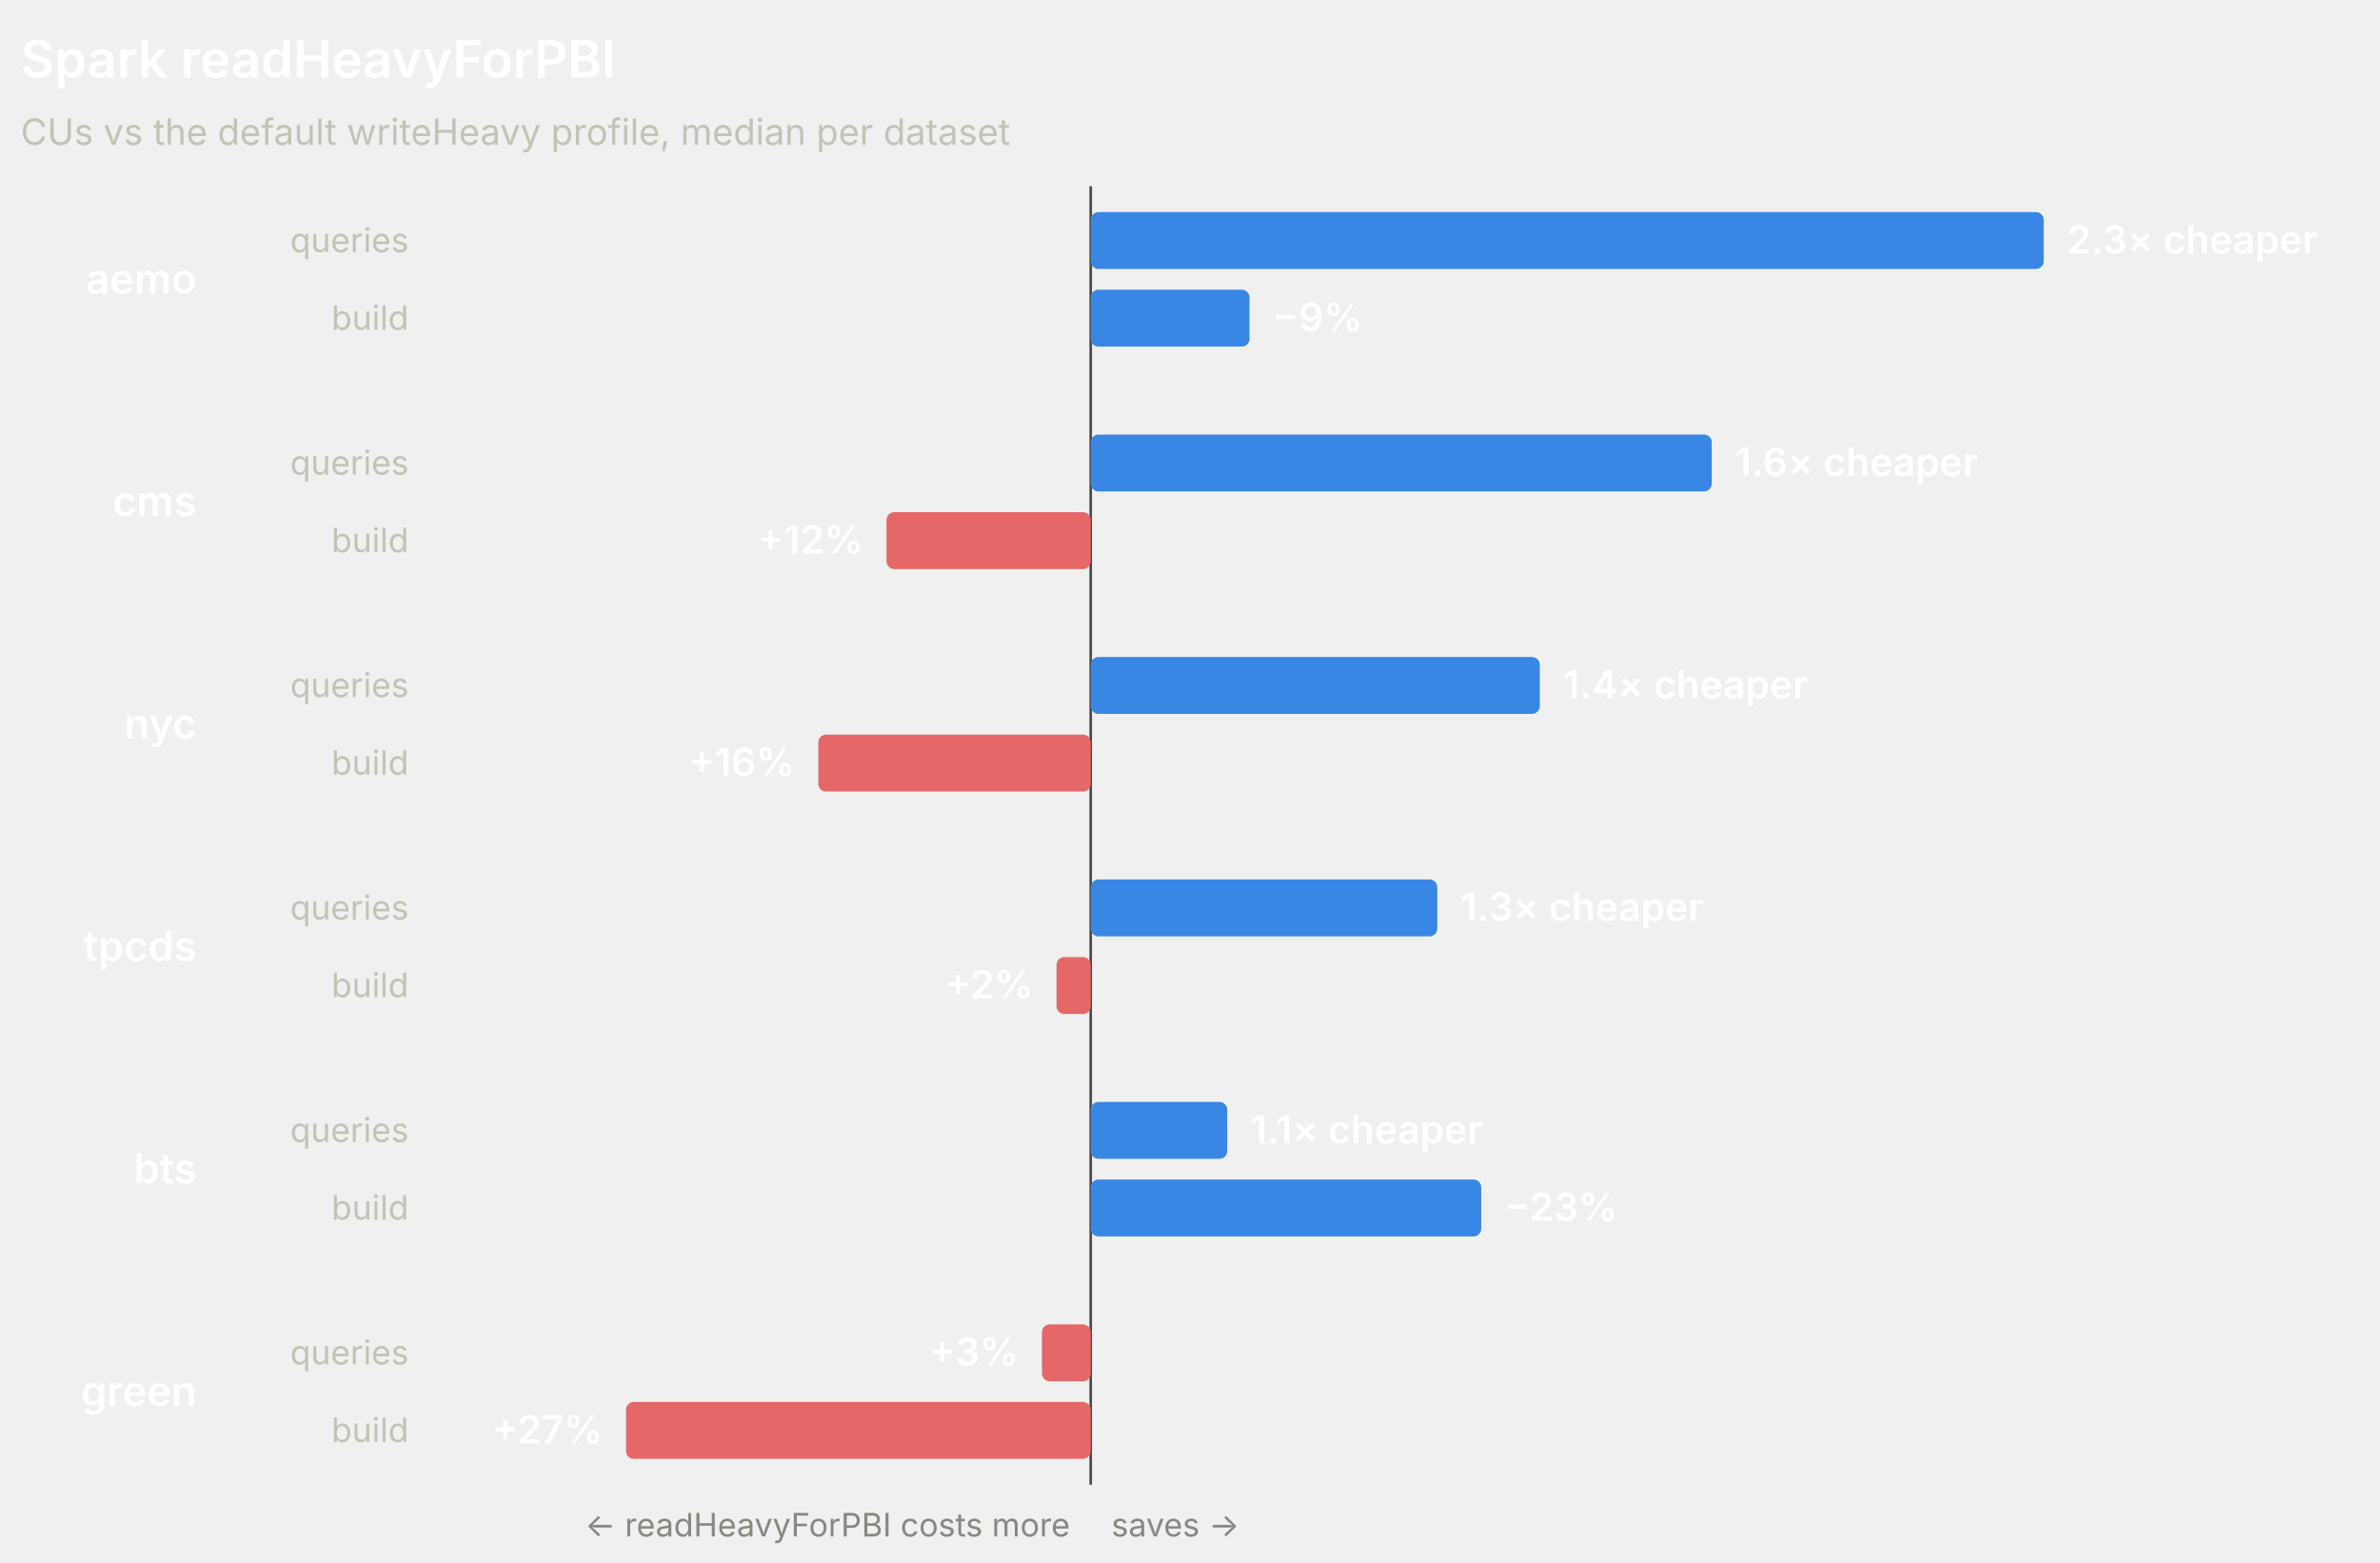
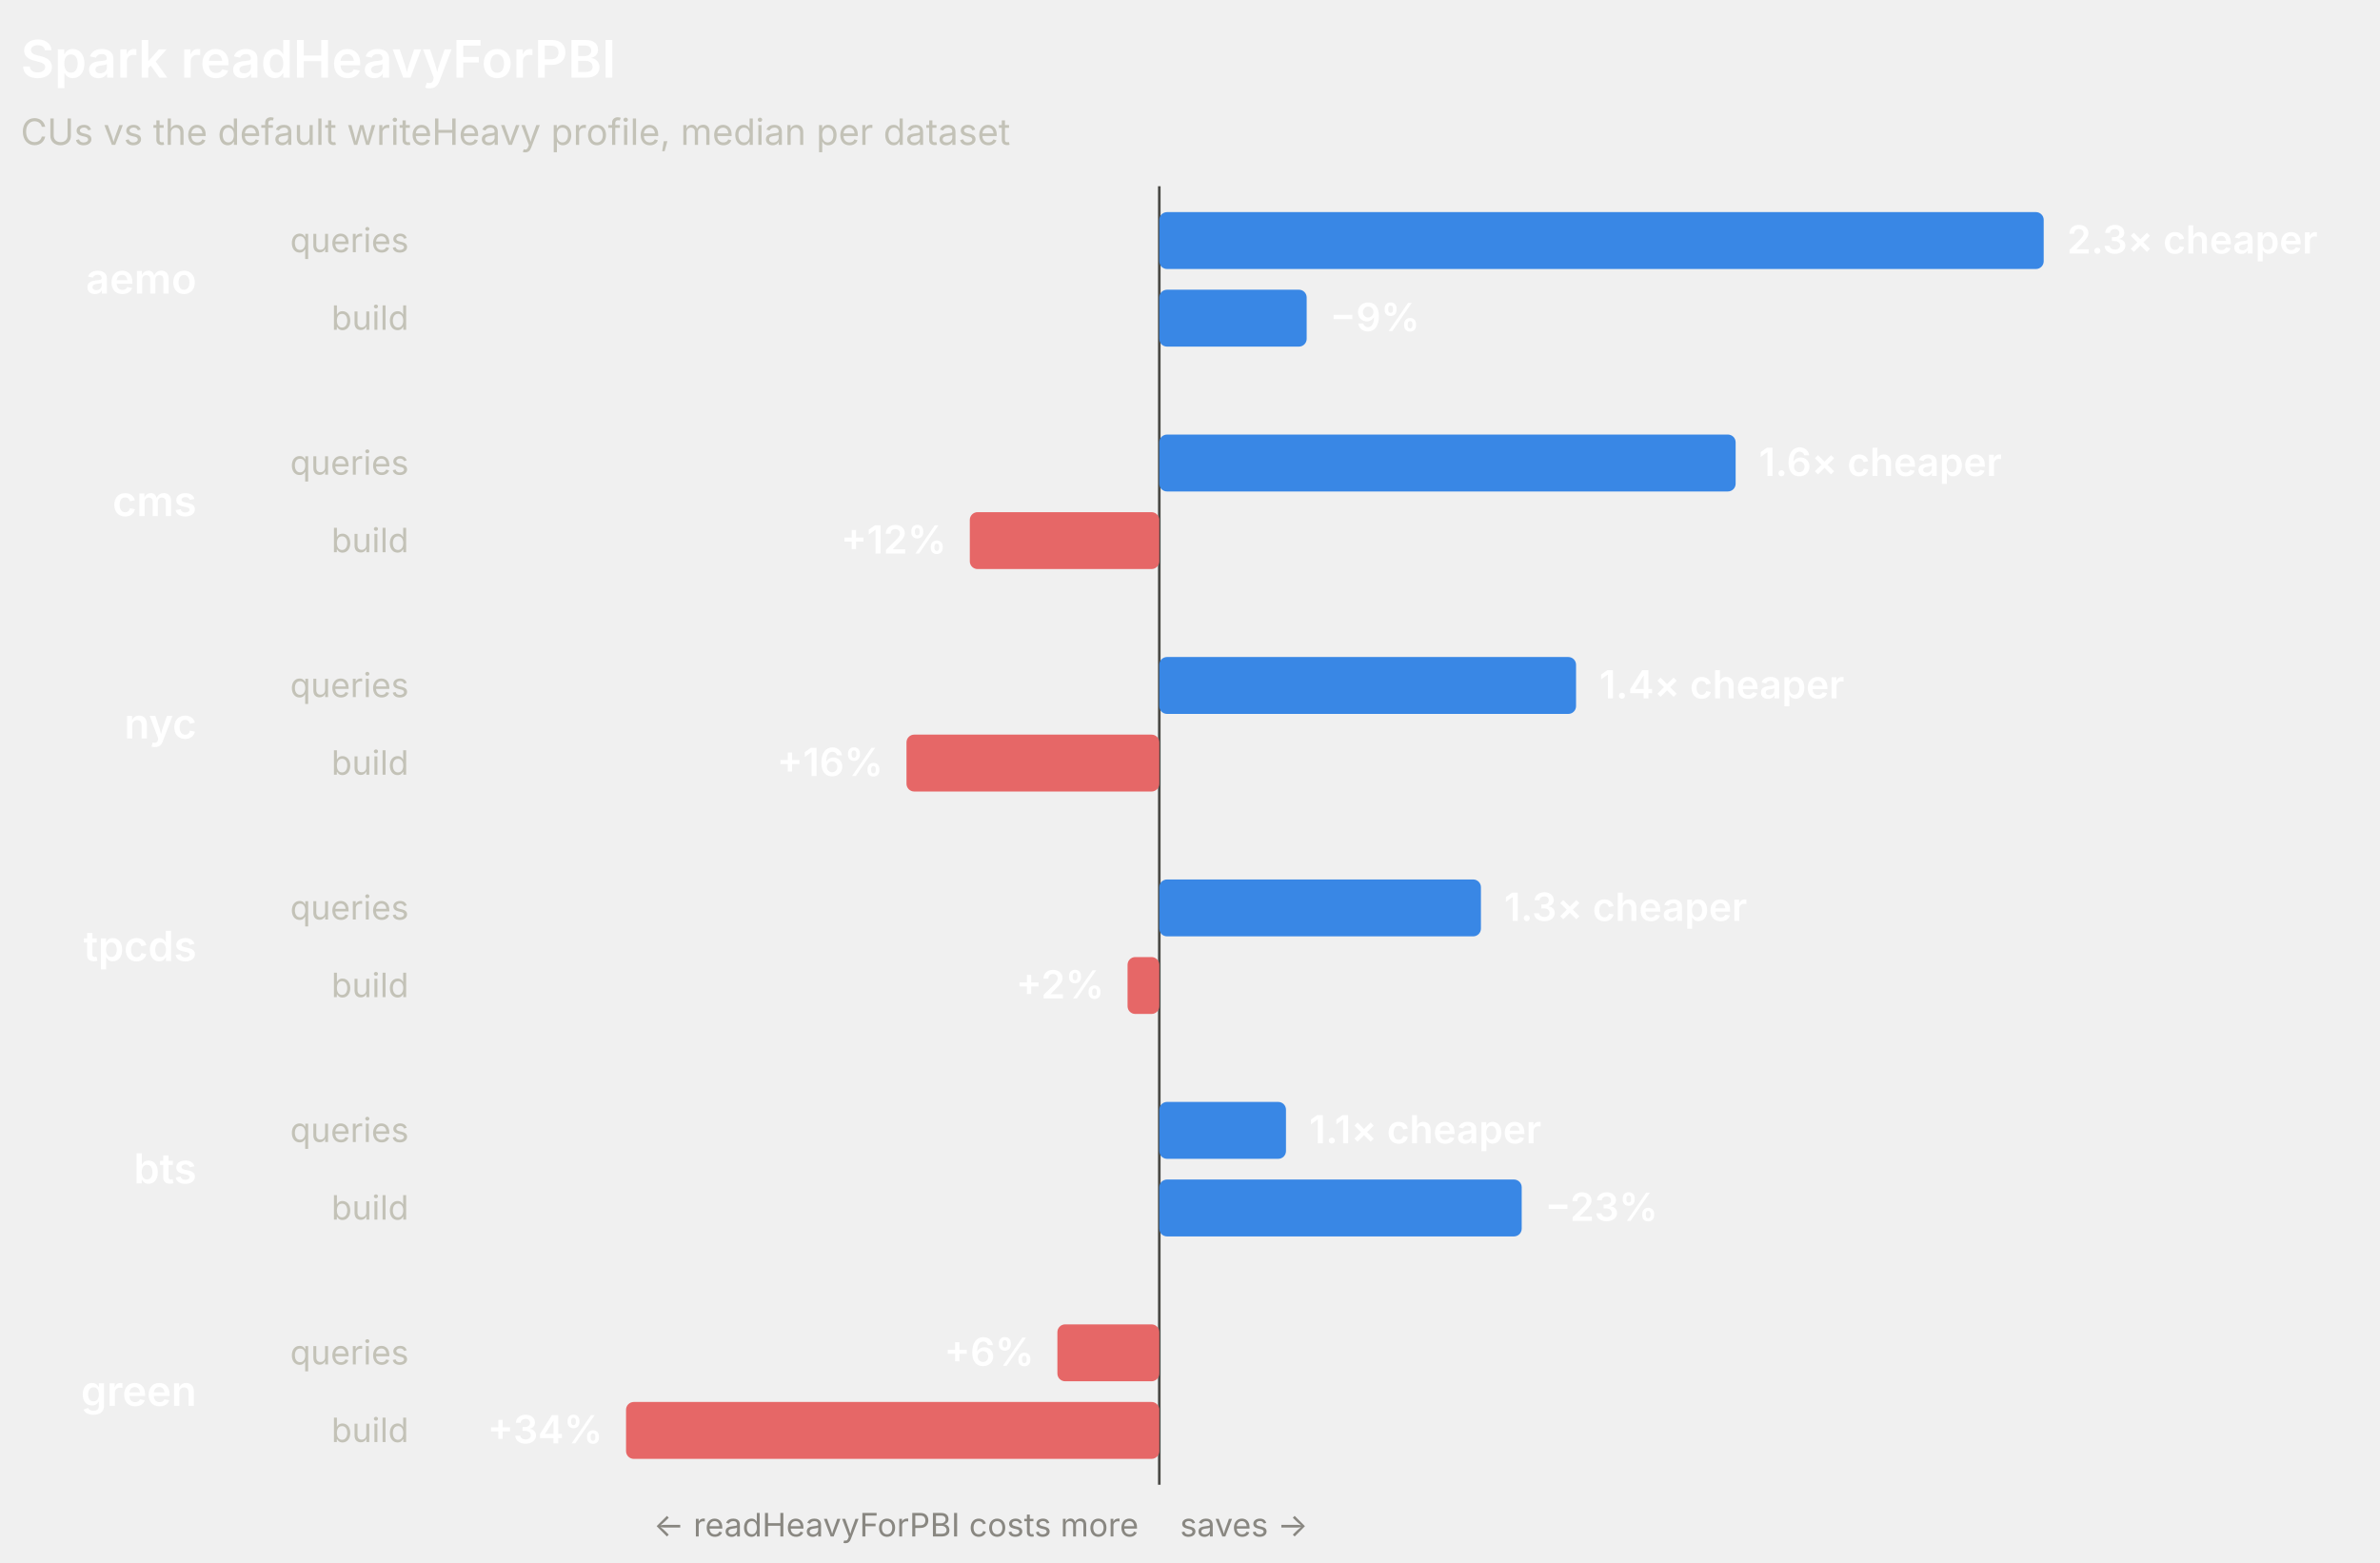
<svg xmlns="http://www.w3.org/2000/svg" width="920" height="604" viewBox="0 0 920 604" role="img" font-family="system-ui, -apple-system, 'Segoe UI', sans-serif">
-   <line x1="421.62" y1="72" x2="421.62" y2="574" stroke="#4a4a46" stroke-width="1" />
+   <line x1="448.13" y1="72" x2="448.13" y2="574" stroke="#4a4a46" stroke-width="1" />
  <text x="8" y="30" fill="#ffffff" font-size="20" font-weight="600">Spark readHeavyForPBI</text>
  <text x="8" y="56" fill="#c3c2b7" font-size="14">CUs vs the default writeHeavy profile, median per dataset</text>
  <text x="76" y="113.5" fill="#ffffff" font-size="16" font-weight="600" text-anchor="end">aemo</text>
  <text x="158" y="97.5" fill="#c3c2b7" font-size="13" text-anchor="end">queries</text>
-   <rect x="421.62" y="82" width="368.38" height="22" rx="3" fill="#3987e5" />
+   <rect x="448.13" y="82" width="341.87" height="22" rx="3" fill="#3987e5" />
  <text x="799" y="98" fill="#ffffff" font-size="15" font-weight="600" text-anchor="start">2.3× cheaper</text>
  <text x="158" y="127.5" fill="#c3c2b7" font-size="13" text-anchor="end">build</text>
-   <rect x="421.62" y="112" width="61.38" height="22" rx="3" fill="#3987e5" />
-   <text x="492" y="128" fill="#ffffff" font-size="15" font-weight="600" text-anchor="start">−9%</text>
+   <rect x="448.13" y="112" width="56.97" height="22" rx="3" fill="#3987e5" />
+   <text x="514.09" y="128" fill="#ffffff" font-size="15" font-weight="600" text-anchor="start">−9%</text>
  <text x="76" y="199.5" fill="#ffffff" font-size="16" font-weight="600" text-anchor="end">cms</text>
  <text x="158" y="183.5" fill="#c3c2b7" font-size="13" text-anchor="end">queries</text>
-   <rect x="421.62" y="168" width="240.06" height="22" rx="3" fill="#3987e5" />
-   <text x="670.68" y="184" fill="#ffffff" font-size="15" font-weight="600" text-anchor="start">1.6× cheaper</text>
+   <rect x="448.13" y="168" width="222.79" height="22" rx="3" fill="#3987e5" />
+   <text x="679.91" y="184" fill="#ffffff" font-size="15" font-weight="600" text-anchor="start">1.6× cheaper</text>
  <text x="158" y="213.5" fill="#c3c2b7" font-size="13" text-anchor="end">build</text>
-   <rect x="342.69" y="198" width="78.92" height="22" rx="3" fill="#e66767" />
-   <text x="333.69" y="214" fill="#ffffff" font-size="15" font-weight="600" text-anchor="end">+12%</text>
+   <rect x="374.88" y="198" width="73.24" height="22" rx="3" fill="#e66767" />
+   <text x="365.88" y="214" fill="#ffffff" font-size="15" font-weight="600" text-anchor="end">+12%</text>
  <text x="76" y="285.5" fill="#ffffff" font-size="16" font-weight="600" text-anchor="end">nyc</text>
  <text x="158" y="269.5" fill="#c3c2b7" font-size="13" text-anchor="end">queries</text>
-   <rect x="421.62" y="254" width="173.59" height="22" rx="3" fill="#3987e5" />
-   <text x="604.21" y="270" fill="#ffffff" font-size="15" font-weight="600" text-anchor="start">1.4× cheaper</text>
+   <rect x="448.13" y="254" width="161.1" height="22" rx="3" fill="#3987e5" />
+   <text x="618.23" y="270" fill="#ffffff" font-size="15" font-weight="600" text-anchor="start">1.4× cheaper</text>
  <text x="158" y="299.5" fill="#c3c2b7" font-size="13" text-anchor="end">build</text>
-   <rect x="316.32" y="284" width="105.29" height="22" rx="3" fill="#e66767" />
-   <text x="307.32" y="300" fill="#ffffff" font-size="15" font-weight="600" text-anchor="end">+16%</text>
+   <rect x="350.41" y="284" width="97.72" height="22" rx="3" fill="#e66767" />
+   <text x="341.41" y="300" fill="#ffffff" font-size="15" font-weight="600" text-anchor="end">+16%</text>
  <text x="76" y="371.5" fill="#ffffff" font-size="16" font-weight="600" text-anchor="end">tpcds</text>
  <text x="158" y="355.5" fill="#c3c2b7" font-size="13" text-anchor="end">queries</text>
-   <rect x="421.62" y="340" width="133.97" height="22" rx="3" fill="#3987e5" />
-   <text x="564.58" y="356" fill="#ffffff" font-size="15" font-weight="600" text-anchor="start">1.3× cheaper</text>
+   <rect x="448.13" y="340" width="124.33" height="22" rx="3" fill="#3987e5" />
+   <text x="581.45" y="356" fill="#ffffff" font-size="15" font-weight="600" text-anchor="start">1.3× cheaper</text>
  <text x="158" y="385.5" fill="#c3c2b7" font-size="13" text-anchor="end">build</text>
-   <rect x="408.4" y="370" width="13.22" height="22" rx="3" fill="#e66767" />
-   <text x="399.4" y="386" fill="#ffffff" font-size="15" font-weight="600" text-anchor="end">+2%</text>
+   <rect x="435.86" y="370" width="12.27" height="22" rx="3" fill="#e66767" />
+   <text x="426.86" y="386" fill="#ffffff" font-size="15" font-weight="600" text-anchor="end">+2%</text>
  <text x="76" y="457.5" fill="#ffffff" font-size="16" font-weight="600" text-anchor="end">bts</text>
  <text x="158" y="441.5" fill="#c3c2b7" font-size="13" text-anchor="end">queries</text>
-   <rect x="421.62" y="426" width="52.77" height="22" rx="3" fill="#3987e5" />
-   <text x="483.38" y="442" fill="#ffffff" font-size="15" font-weight="600" text-anchor="start">1.1× cheaper</text>
+   <rect x="448.13" y="426" width="48.97" height="22" rx="3" fill="#3987e5" />
+   <text x="506.09" y="442" fill="#ffffff" font-size="15" font-weight="600" text-anchor="start">1.1× cheaper</text>
  <text x="158" y="471.5" fill="#c3c2b7" font-size="13" text-anchor="end">build</text>
-   <rect x="421.62" y="456" width="150.96" height="22" rx="3" fill="#3987e5" />
-   <text x="581.57" y="472" fill="#ffffff" font-size="15" font-weight="600" text-anchor="start">−23%</text>
+   <rect x="448.13" y="456" width="140.09" height="22" rx="3" fill="#3987e5" />
+   <text x="597.22" y="472" fill="#ffffff" font-size="15" font-weight="600" text-anchor="start">−23%</text>
  <text x="76" y="543.5" fill="#ffffff" font-size="16" font-weight="600" text-anchor="end">green</text>
  <text x="158" y="527.5" fill="#c3c2b7" font-size="13" text-anchor="end">queries</text>
-   <rect x="402.78" y="512" width="18.84" height="22" rx="3" fill="#e66767" />
-   <text x="393.78" y="528" fill="#ffffff" font-size="15" font-weight="600" text-anchor="end">+3%</text>
+   <rect x="408.74" y="512" width="39.39" height="22" rx="3" fill="#e66767" />
+   <text x="399.74" y="528" fill="#ffffff" font-size="15" font-weight="600" text-anchor="end">+6%</text>
  <text x="158" y="557.5" fill="#c3c2b7" font-size="13" text-anchor="end">build</text>
-   <rect x="242" y="542" width="179.62" height="22" rx="3" fill="#e66767" />
-   <text x="233" y="558" fill="#ffffff" font-size="15" font-weight="600" text-anchor="end">+27%</text>
-   <text x="413.62" y="594" fill="#898781" font-size="12.5" text-anchor="end">← readHeavyForPBI costs more</text>
-   <text x="429.62" y="594" fill="#898781" font-size="12.5" text-anchor="start">saves →</text>
+   <rect x="242" y="542" width="206.13" height="22" rx="3" fill="#e66767" />
+   <text x="233" y="558" fill="#ffffff" font-size="15" font-weight="600" text-anchor="end">+34%</text>
+   <text x="440.13" y="594" fill="#898781" font-size="12.5" text-anchor="end">← readHeavyForPBI costs more</text>
+   <text x="456.13" y="594" fill="#898781" font-size="12.5" text-anchor="start">saves →</text>
</svg>
